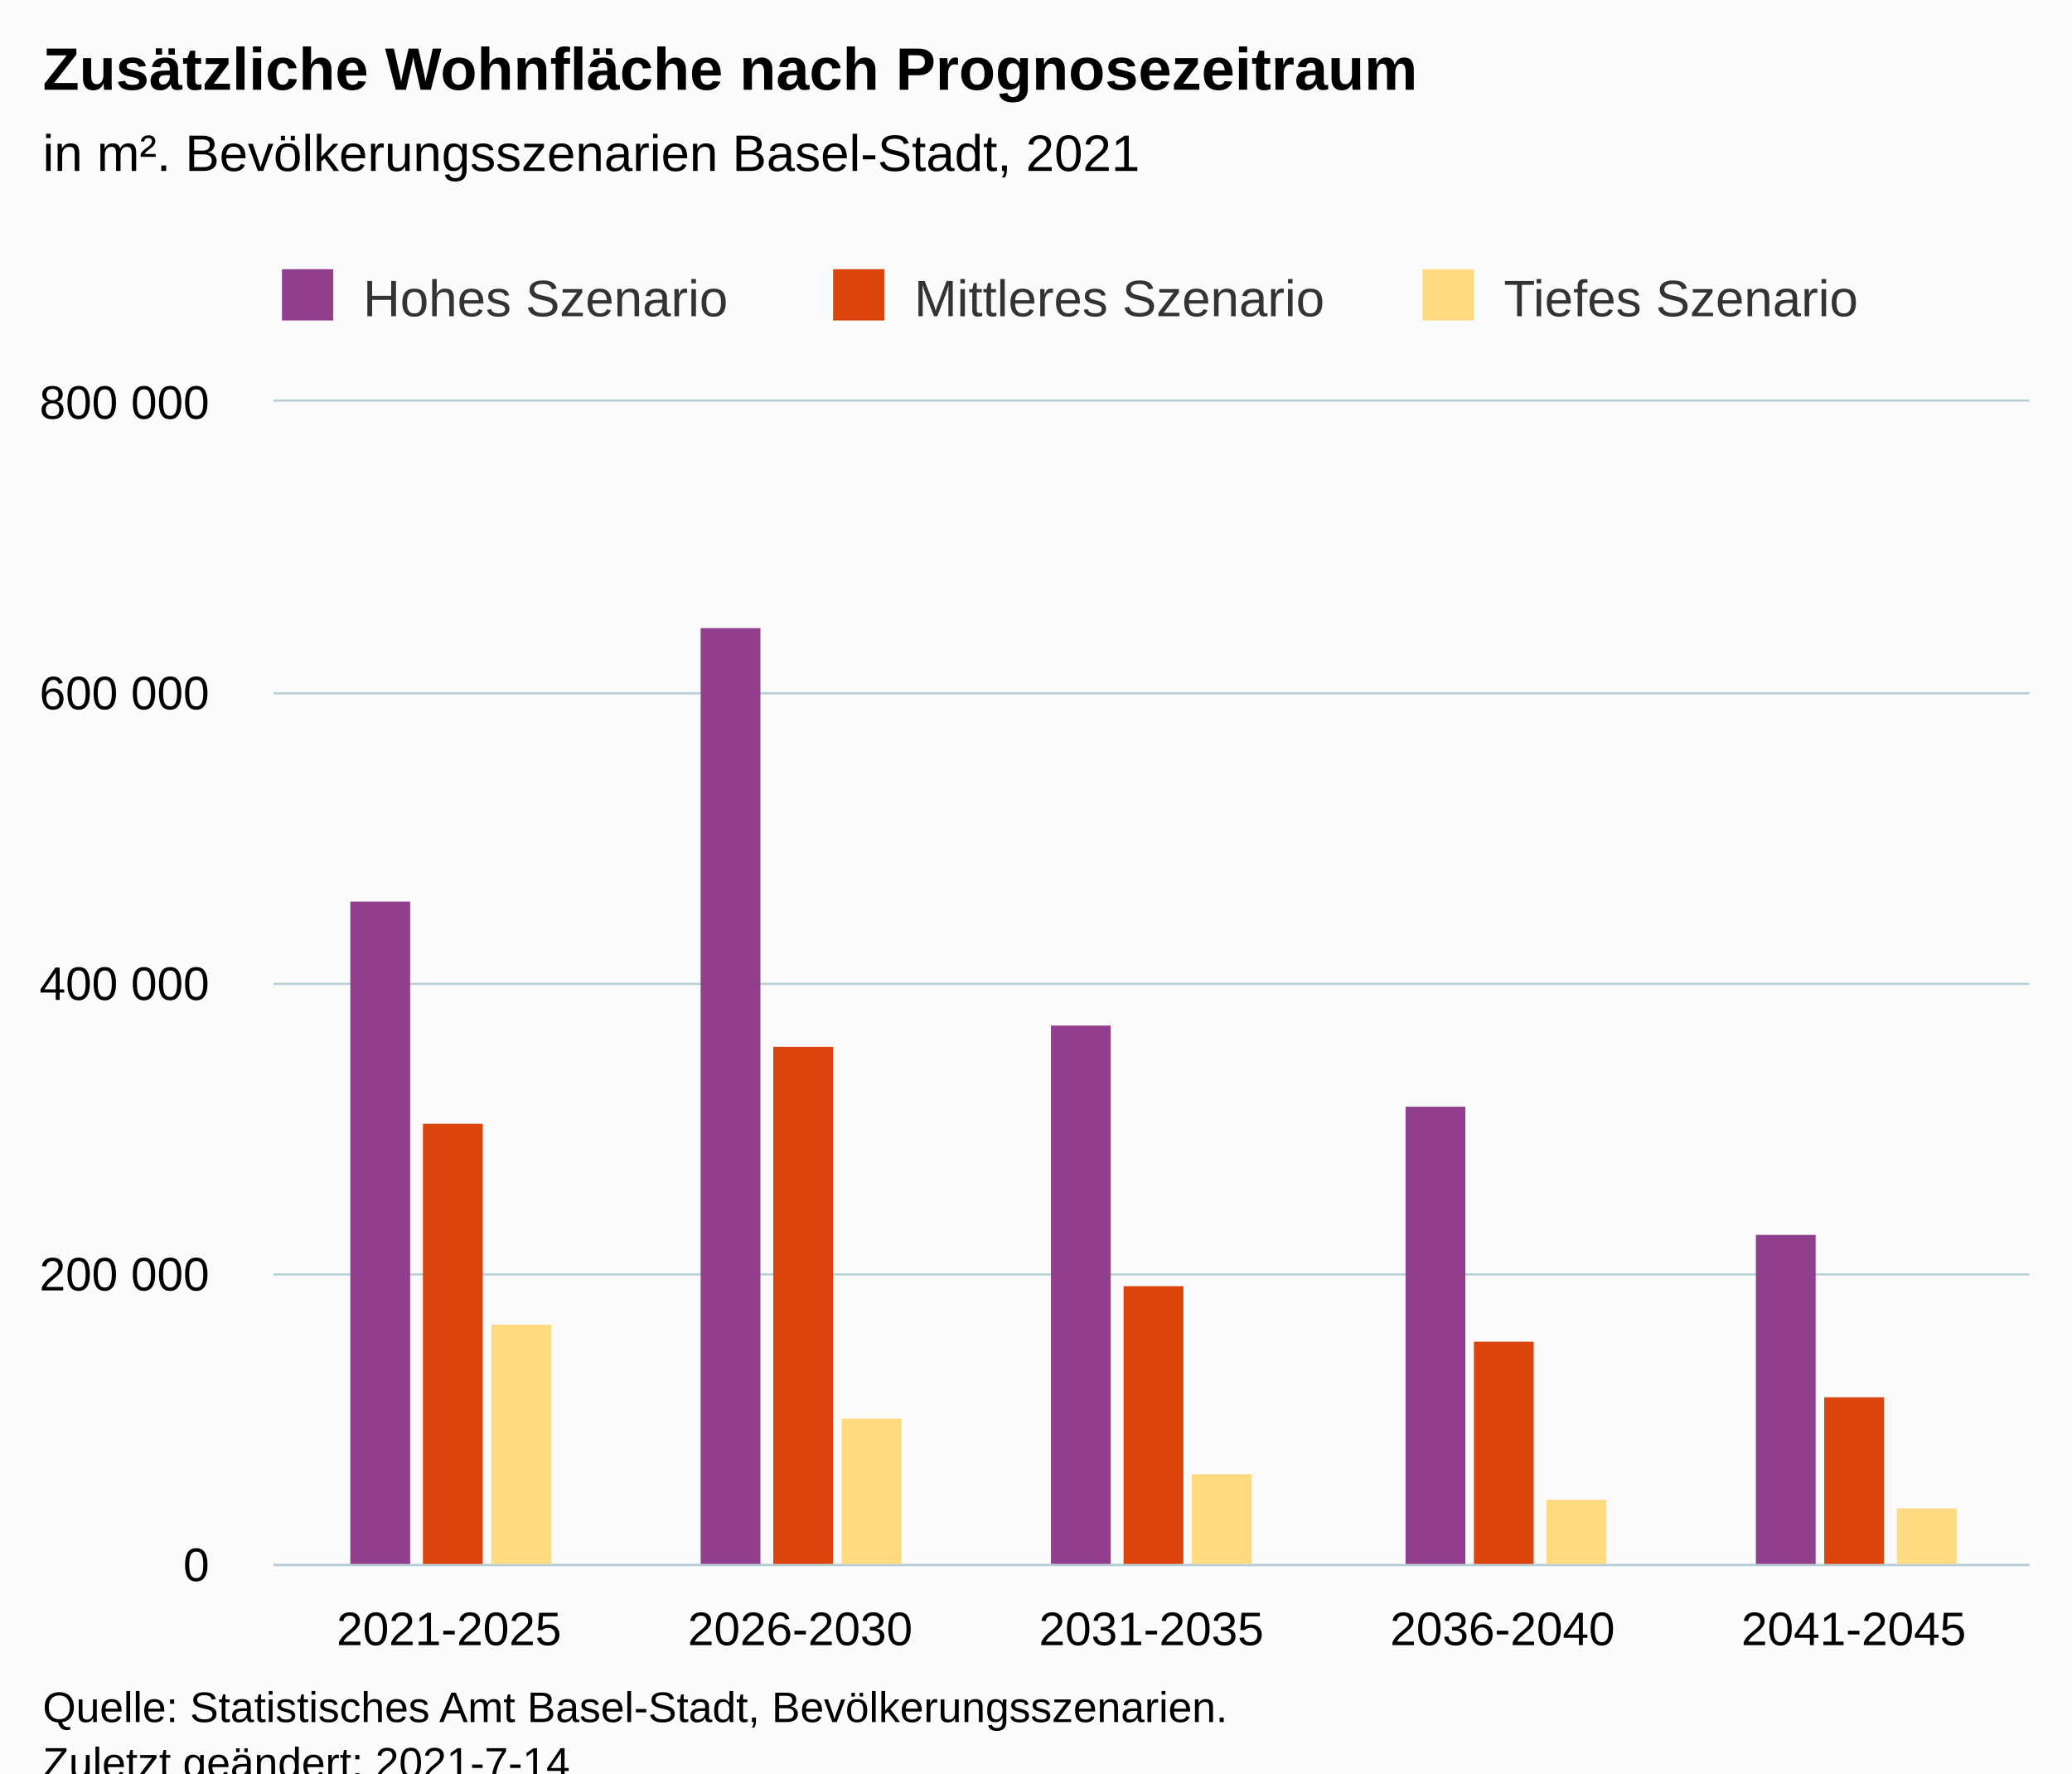
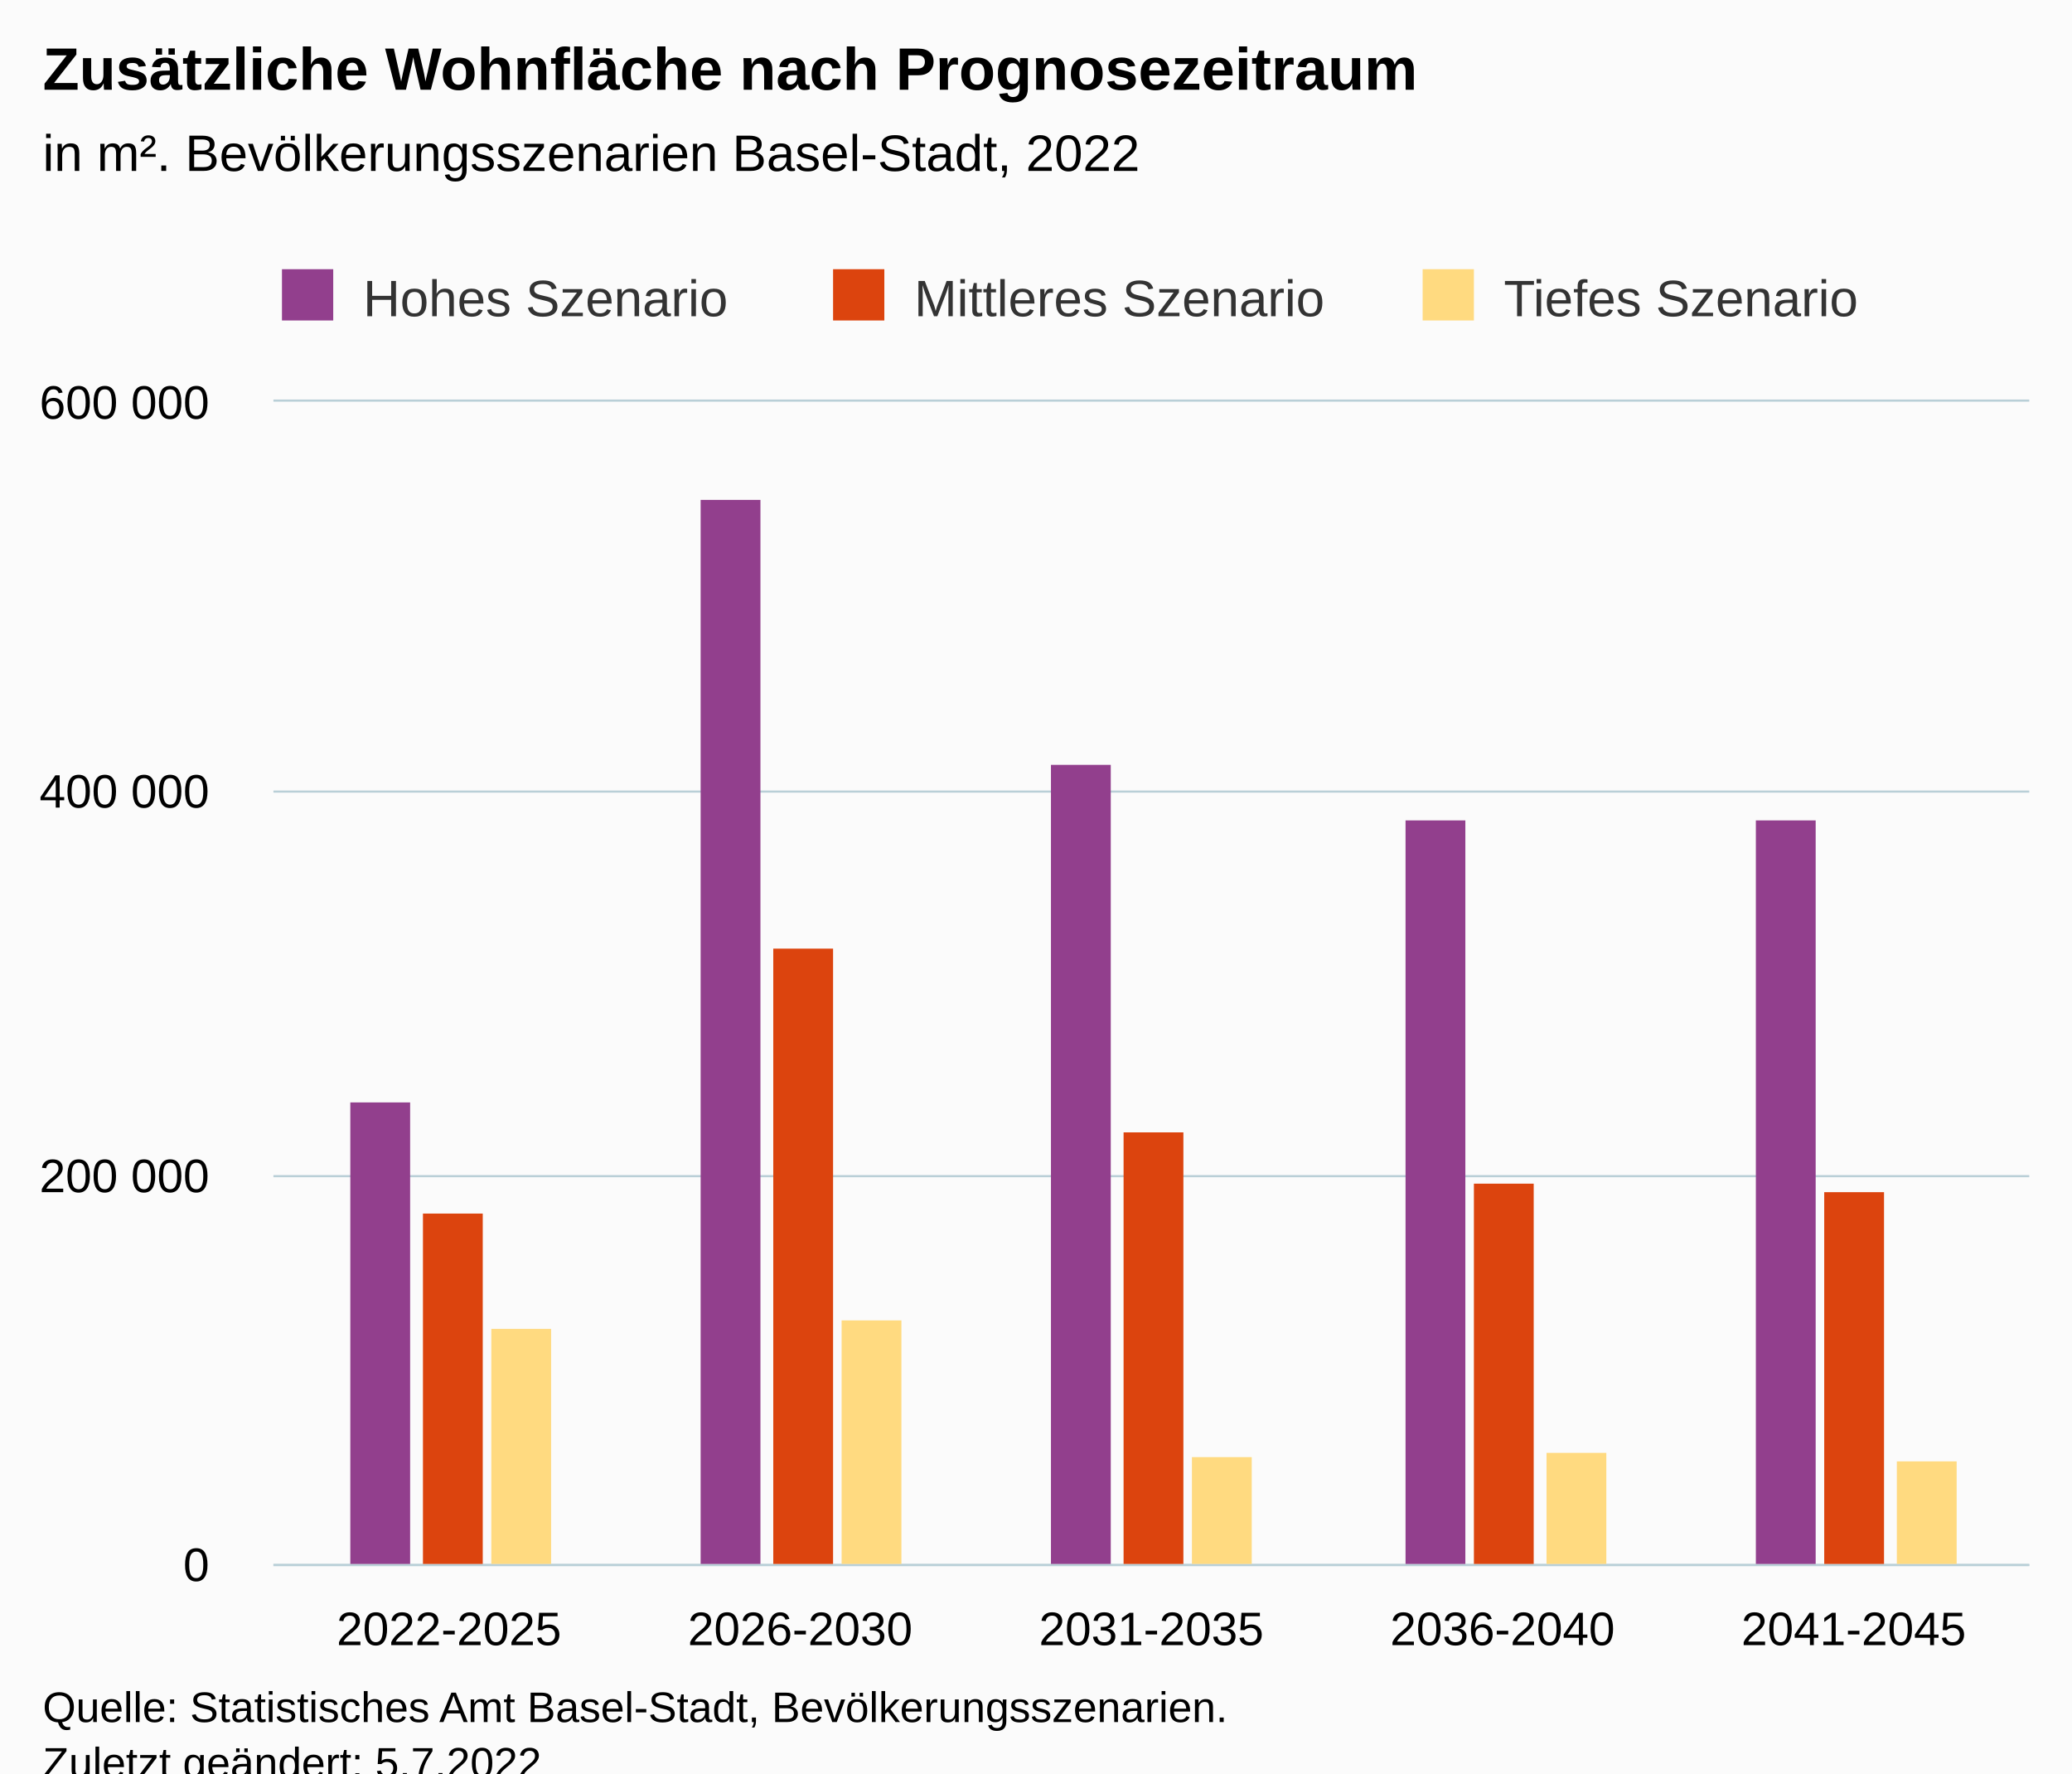
<svg xmlns="http://www.w3.org/2000/svg" version="1.1" class="highcharts-root" style="font-family:Arial;font-size:12px;" viewBox="0 0 485 415">
  <defs>
-     <clipPath id="highcharts-63xsiuc-22-">
+     <clipPath id="highcharts-hcc4204-22-">
      <rect x="0" y="0" width="411" height="272" fill="none" />
    </clipPath>
-     <clipPath id="highcharts-63xsiuc-28-">
+     <clipPath id="highcharts-hcc4204-28-">
      <rect x="0" y="0" width="411" height="272" fill="none" />
    </clipPath>
-     <clipPath id="highcharts-63xsiuc-39-">
+     <clipPath id="highcharts-hcc4204-39-">
      <rect x="64" y="94" width="411" height="272" fill="none" />
    </clipPath>
  </defs>
  <rect fill="#fbfbfb" class="highcharts-background" x="0" y="0" width="485" height="428" rx="0" ry="0" />
  <rect fill="none" class="highcharts-plot-background" x="64" y="94" width="411" height="272" />
  <g class="highcharts-pane-group" data-z-index="0" />
  <g class="highcharts-grid highcharts-xaxis-grid" data-z-index="1">
    <path fill="none" data-z-index="1" class="highcharts-grid-line" d="M 145.5 94 L 145.5 366" opacity="1" />
    <path fill="none" data-z-index="1" class="highcharts-grid-line" d="M 227.5 94 L 227.5 366" opacity="1" />
    <path fill="none" data-z-index="1" class="highcharts-grid-line" d="M 310.5 94 L 310.5 366" opacity="1" />
    <path fill="none" data-z-index="1" class="highcharts-grid-line" d="M 392.5 94 L 392.5 366" opacity="1" />
    <path fill="none" data-z-index="1" class="highcharts-grid-line" d="M 474.5 94 L 474.5 366" opacity="1" />
    <path fill="none" data-z-index="1" class="highcharts-grid-line" d="M 63.5 94 L 63.5 366" opacity="1" />
  </g>
  <g class="highcharts-grid highcharts-yaxis-grid" data-z-index="1">
    <path fill="none" stroke="#B9CFD7" stroke-width="0.5" data-z-index="1" class="highcharts-grid-line" d="M 64 366.25 L 475 366.25" opacity="1" />
-     <path fill="none" stroke="#B9CFD7" stroke-width="0.5" data-z-index="1" class="highcharts-grid-line" d="M 64 298.25 L 475 298.25" opacity="1" />
-     <path fill="none" stroke="#B9CFD7" stroke-width="0.5" data-z-index="1" class="highcharts-grid-line" d="M 64 230.25 L 475 230.25" opacity="1" />
-     <path fill="none" stroke="#B9CFD7" stroke-width="0.5" data-z-index="1" class="highcharts-grid-line" d="M 64 162.25 L 475 162.25" opacity="1" />
+     <path fill="none" stroke="#B9CFD7" stroke-width="0.5" data-z-index="1" class="highcharts-grid-line" d="M 64 275.25 L 475 275.25" opacity="1" />
+     <path fill="none" stroke="#B9CFD7" stroke-width="0.5" data-z-index="1" class="highcharts-grid-line" d="M 64 185.25 L 475 185.25" opacity="1" />
    <path fill="none" stroke="#B9CFD7" stroke-width="0.5" data-z-index="1" class="highcharts-grid-line" d="M 64 93.75 L 475 93.75" opacity="1" />
  </g>
  <rect fill="none" class="highcharts-plot-border" data-z-index="1" x="64" y="94" width="411" height="272" />
  <g class="highcharts-axis highcharts-xaxis" data-z-index="2">
    <path fill="none" class="highcharts-axis-line" stroke="#B9CFD7" stroke-width="0.5" data-z-index="7" d="M 64 366.25 L 475 366.25" />
  </g>
  <g class="highcharts-axis highcharts-yaxis" data-z-index="2">
    <path fill="none" class="highcharts-axis-line" data-z-index="7" d="M 64 94 L 64 366" />
  </g>
  <g class="highcharts-series-group" data-z-index="3">
-     <g class="highcharts-series highcharts-series-0 highcharts-column-series" data-z-index="0.1" opacity="1" transform="translate(64,94) scale(1 1)" clip-path="url(#highcharts-63xsiuc-28-)">
-       <rect x="18" y="117" width="14" height="156" fill="#923F8D" opacity="1" class="highcharts-point" />
-       <rect x="100" y="53" width="14" height="220" fill="#923F8D" opacity="1" class="highcharts-point" />
-       <rect x="182" y="146" width="14" height="127" fill="#923F8D" opacity="1" class="highcharts-point" />
-       <rect x="265" y="165" width="14" height="108" fill="#923F8D" opacity="1" class="highcharts-point" />
-       <rect x="347" y="195" width="14" height="78" fill="#923F8D" opacity="1" class="highcharts-point" />
+     <g class="highcharts-series highcharts-series-0 highcharts-column-series" data-z-index="0.1" opacity="1" transform="translate(64,94) scale(1 1)" clip-path="url(#highcharts-hcc4204-28-)">
+       <rect x="18" y="164" width="14" height="109" fill="#923F8D" opacity="1" class="highcharts-point" />
+       <rect x="100" y="23" width="14" height="250" fill="#923F8D" opacity="1" class="highcharts-point" />
+       <rect x="182" y="85" width="14" height="188" fill="#923F8D" opacity="1" class="highcharts-point" />
+       <rect x="265" y="98" width="14" height="175" fill="#923F8D" opacity="1" class="highcharts-point" />
+       <rect x="347" y="98" width="14" height="175" fill="#923F8D" opacity="1" class="highcharts-point" />
    </g>
    <g class="highcharts-markers highcharts-series-0 highcharts-column-series" data-z-index="0.1" opacity="1" transform="translate(64,94) scale(1 1)" clip-path="none" />
-     <g class="highcharts-series highcharts-series-1 highcharts-column-series" data-z-index="0.1" opacity="1" transform="translate(64,94) scale(1 1)" clip-path="url(#highcharts-63xsiuc-28-)">
-       <rect x="35" y="169" width="14" height="104" fill="#DC440E" opacity="1" class="highcharts-point" />
-       <rect x="117" y="151" width="14" height="122" fill="#DC440E" opacity="1" class="highcharts-point" />
-       <rect x="199" y="207" width="14" height="66" fill="#DC440E" opacity="1" class="highcharts-point" />
-       <rect x="281" y="220" width="14" height="53" fill="#DC440E" opacity="1" class="highcharts-point" />
-       <rect x="363" y="233" width="14" height="40" fill="#DC440E" opacity="1" class="highcharts-point" />
+     <g class="highcharts-series highcharts-series-1 highcharts-column-series" data-z-index="0.1" opacity="1" transform="translate(64,94) scale(1 1)" clip-path="url(#highcharts-hcc4204-28-)">
+       <rect x="35" y="190" width="14" height="83" fill="#DC440E" opacity="1" class="highcharts-point" />
+       <rect x="117" y="128" width="14" height="145" fill="#DC440E" opacity="1" class="highcharts-point" />
+       <rect x="199" y="171" width="14" height="102" fill="#DC440E" opacity="1" class="highcharts-point" />
+       <rect x="281" y="183" width="14" height="90" fill="#DC440E" opacity="1" class="highcharts-point" />
+       <rect x="363" y="185" width="14" height="88" fill="#DC440E" opacity="1" class="highcharts-point" />
    </g>
    <g class="highcharts-markers highcharts-series-1 highcharts-column-series" data-z-index="0.1" opacity="1" transform="translate(64,94) scale(1 1)" clip-path="none" />
-     <g class="highcharts-series highcharts-series-2 highcharts-column-series" data-z-index="0.1" opacity="1" transform="translate(64,94) scale(1 1)" clip-path="url(#highcharts-63xsiuc-28-)">
-       <rect x="51" y="216" width="14" height="57" fill="#FFDA80" opacity="1" class="highcharts-point" />
-       <rect x="133" y="238" width="14" height="35" fill="#FFDA80" opacity="1" class="highcharts-point" />
-       <rect x="215" y="251" width="14" height="22" fill="#FFDA80" opacity="1" class="highcharts-point" />
-       <rect x="298" y="257" width="14" height="16" fill="#FFDA80" opacity="1" class="highcharts-point" />
-       <rect x="380" y="259" width="14" height="14" fill="#FFDA80" opacity="1" class="highcharts-point" />
+     <g class="highcharts-series highcharts-series-2 highcharts-column-series" data-z-index="0.1" opacity="1" transform="translate(64,94) scale(1 1)" clip-path="url(#highcharts-hcc4204-28-)">
+       <rect x="51" y="217" width="14" height="56" fill="#FFDA80" opacity="1" class="highcharts-point" />
+       <rect x="133" y="215" width="14" height="58" fill="#FFDA80" opacity="1" class="highcharts-point" />
+       <rect x="215" y="247" width="14" height="26" fill="#FFDA80" opacity="1" class="highcharts-point" />
+       <rect x="298" y="246" width="14" height="27" fill="#FFDA80" opacity="1" class="highcharts-point" />
+       <rect x="380" y="248" width="14" height="25" fill="#FFDA80" opacity="1" class="highcharts-point" />
    </g>
    <g class="highcharts-markers highcharts-series-2 highcharts-column-series" data-z-index="0.1" opacity="1" transform="translate(64,94) scale(1 1)" clip-path="none" />
  </g>
  <text x="10" text-anchor="start" class="highcharts-title" data-z-index="4" style="color:#000000;font-size:14px;font-weight:bold;fill:#000000;" y="21">
    <tspan>Zusätzliche Wohnfläche nach Prognosezeitraum</tspan>
  </text>
  <text x="10" text-anchor="start" class="highcharts-subtitle" data-z-index="4" style="color:#000000;font-size:12px;font-weight:normal;fill:#000000;" y="40">
-     <tspan>in m². Bevölkerungsszenarien Basel-Stadt, 2021</tspan>
+     <tspan>in m². Bevölkerungsszenarien Basel-Stadt, 2022</tspan>
  </text>
  <text x="10" text-anchor="start" class="highcharts-caption" data-z-index="4" style="color:#666666;fill:#666666;" y="400" />
  <g class="highcharts-legend" data-z-index="7" transform="translate(56,56)">
    <rect fill="none" class="highcharts-legend-box" rx="0" ry="0" x="0" y="0" width="389" height="26" visibility="visible" />
    <g data-z-index="1">
      <g>
        <g class="highcharts-legend-item highcharts-column-series highcharts-color-undefined highcharts-series-0" data-z-index="1" transform="translate(8,3)">
          <text x="21" style="color:#333333;cursor:pointer;font-size:12px;font-weight:normal;fill:#333333;" text-anchor="start" data-z-index="2" y="15">
            <tspan>Hohes Szenario</tspan>
          </text>
          <rect x="2" y="4" width="12" height="12" fill="#923F8D" class="highcharts-point" data-z-index="3" />
        </g>
        <g class="highcharts-legend-item highcharts-column-series highcharts-color-undefined highcharts-series-1" data-z-index="1" transform="translate(137,3)">
          <text x="21" y="15" style="color:#333333;cursor:pointer;font-size:12px;font-weight:normal;fill:#333333;" text-anchor="start" data-z-index="2">
            <tspan>Mittleres Szenario</tspan>
          </text>
          <rect x="2" y="4" width="12" height="12" fill="#DC440E" class="highcharts-point" data-z-index="3" />
        </g>
        <g class="highcharts-legend-item highcharts-column-series highcharts-color-undefined highcharts-series-2" data-z-index="1" transform="translate(275,3)">
          <text x="21" y="15" style="color:#333333;cursor:pointer;font-size:12px;font-weight:normal;fill:#333333;" text-anchor="start" data-z-index="2">
            <tspan>Tiefes Szenario</tspan>
          </text>
          <rect x="2" y="4" width="12" height="12" fill="#FFDA80" class="highcharts-point" data-z-index="3" />
        </g>
      </g>
    </g>
  </g>
  <g class="highcharts-axis-labels highcharts-xaxis-labels" data-z-index="7">
-     <text x="105.1" style="color:#000000;cursor:default;font-size:11px;fill:#000000;" text-anchor="middle" transform="translate(0,0)" y="385" opacity="1">2021-2025</text>
+     <text x="105.1" style="color:#000000;cursor:default;font-size:11px;fill:#000000;" text-anchor="middle" transform="translate(0,0)" y="385" opacity="1">2022-2025</text>
    <text x="187.3" style="color:#000000;cursor:default;font-size:11px;fill:#000000;" text-anchor="middle" transform="translate(0,0)" y="385" opacity="1">2026-2030</text>
    <text x="269.5" style="color:#000000;cursor:default;font-size:11px;fill:#000000;" text-anchor="middle" transform="translate(0,0)" y="385" opacity="1">2031-2035</text>
    <text x="351.7" style="color:#000000;cursor:default;font-size:11px;fill:#000000;" text-anchor="middle" transform="translate(0,0)" y="385" opacity="1">2036-2040</text>
    <text x="433.9" style="color:#000000;cursor:default;font-size:11px;fill:#000000;" text-anchor="middle" transform="translate(0,0)" y="385" opacity="1">2041-2045</text>
  </g>
  <g class="highcharts-axis-labels highcharts-yaxis-labels" data-z-index="7">
    <text x="49" style="color:#000000;cursor:default;font-size:11px;fill:#000000;" text-anchor="end" transform="translate(0,0)" y="370" opacity="1">0</text>
-     <text x="49" style="color:#000000;cursor:default;font-size:11px;fill:#000000;" text-anchor="end" transform="translate(0,0)" y="302" opacity="1">
+     <text x="49" style="color:#000000;cursor:default;font-size:11px;fill:#000000;" text-anchor="end" transform="translate(0,0)" y="279" opacity="1">
      <tspan>200 000</tspan>
    </text>
-     <text x="49" style="color:#000000;cursor:default;font-size:11px;fill:#000000;" text-anchor="end" transform="translate(0,0)" y="234" opacity="1">
+     <text x="49" style="color:#000000;cursor:default;font-size:11px;fill:#000000;" text-anchor="end" transform="translate(0,0)" y="189" opacity="1">
      <tspan>400 000</tspan>
    </text>
-     <text x="49" style="color:#000000;cursor:default;font-size:11px;fill:#000000;" text-anchor="end" transform="translate(0,0)" y="166" opacity="1">
+     <text x="49" style="color:#000000;cursor:default;font-size:11px;fill:#000000;" text-anchor="end" transform="translate(0,0)" y="98" opacity="1">
      <tspan>600 000</tspan>
-     </text>
-     <text x="49" style="color:#000000;cursor:default;font-size:11px;fill:#000000;" text-anchor="end" transform="translate(0,0)" y="98" opacity="1">
-       <tspan>800 000</tspan>
    </text>
  </g>
  <text x="10" class="highcharts-credits" text-anchor="start" data-z-index="8" style="cursor:default;color:#000000;font-size:10px;fill:#000000;" y="403">
    <tspan>Quelle: Statistisches Amt Basel-Stadt, Bevölkerungsszenarien.</tspan>
-     <tspan x="10" dy="13">Zuletzt geändert: 2021-7-14</tspan>
+     <tspan x="10" dy="13">Zuletzt geändert: 5.7.2022</tspan>
  </text>
-   <g class="highcharts-control-points" data-z-index="99" clip-path="url(#highcharts-63xsiuc-39-)" />
+   <g class="highcharts-control-points" data-z-index="99" clip-path="url(#highcharts-hcc4204-39-)" />
</svg>
